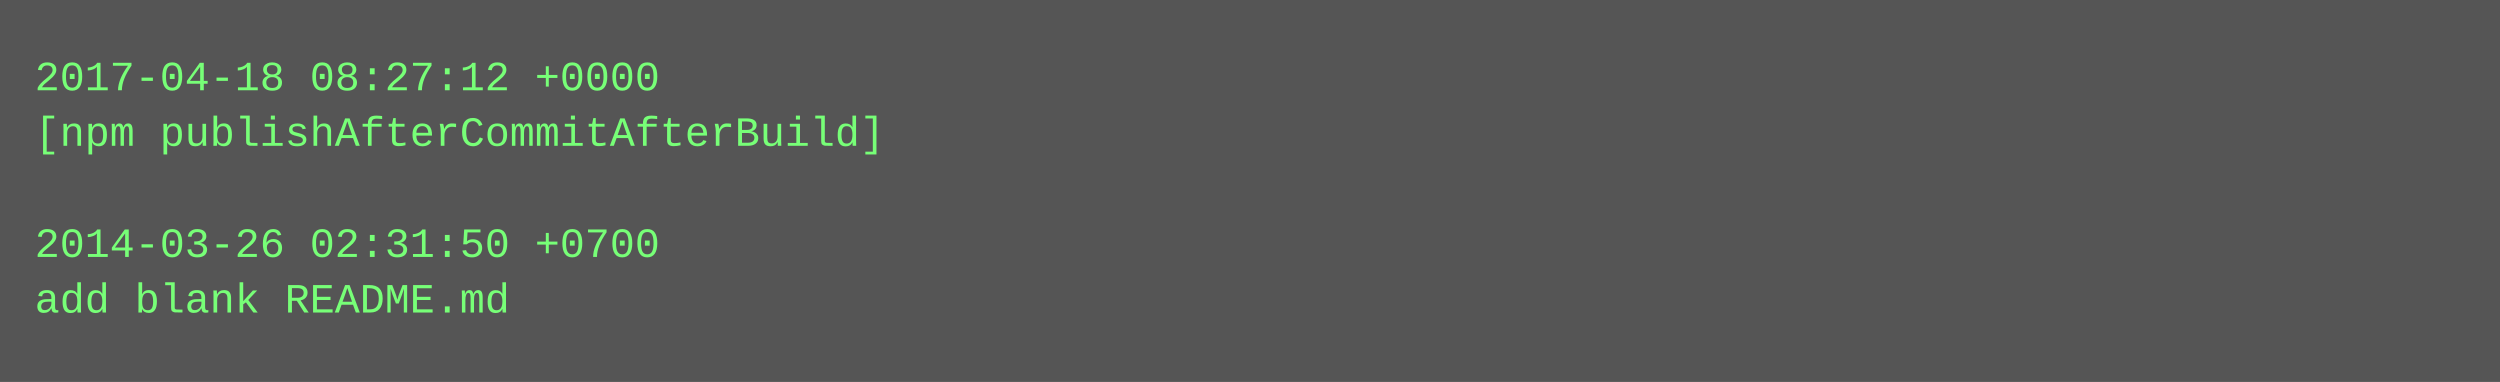
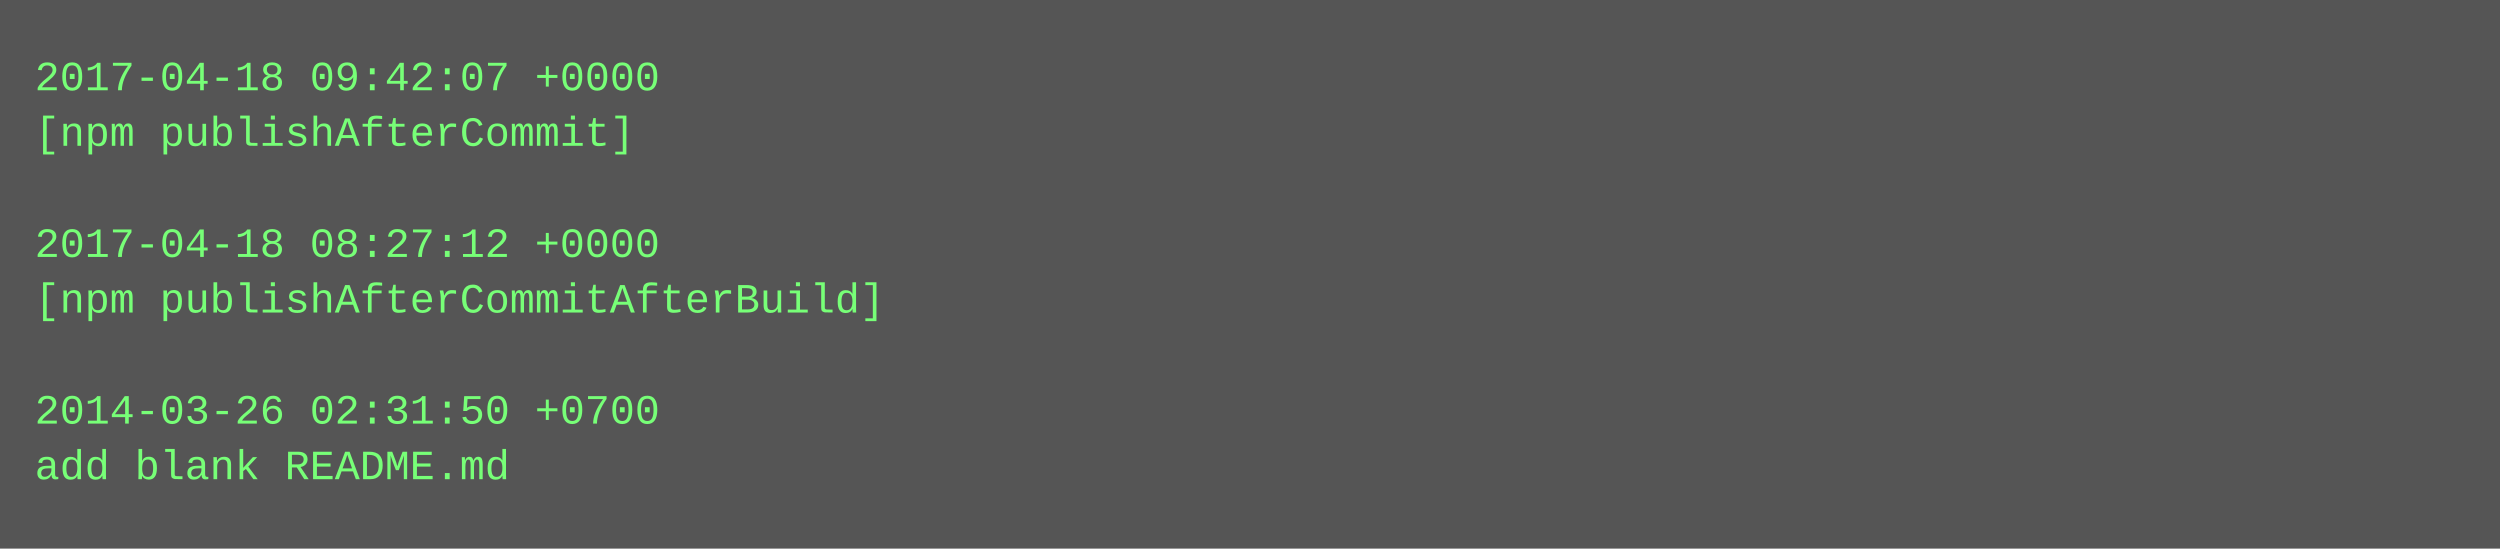
- <svg xmlns="http://www.w3.org/2000/svg" height="110" width="720">
-   <rect height="110" fill="#555" width="720" />
+ <svg xmlns="http://www.w3.org/2000/svg" height="158" width="720">
+   <rect height="158" fill="#555" width="720" />
  <text fill="#7f7" font-family="Courier New" font-size="12" xml:space="preserve">
-     <tspan x="10" y="26">2017-04-18 08:27:12 +0000</tspan>
-     <tspan x="10" y="42">[npm publishAfterCommitAfterBuild]</tspan>
+     <tspan x="10" y="26">2017-04-18 09:42:07 +0000</tspan>
+     <tspan x="10" y="42">[npm publishAfterCommit]</tspan>
    <tspan x="10" y="58" />
-     <tspan x="10" y="74">2014-03-26 02:31:50 +0700</tspan>
-     <tspan x="10" y="90">add blank README.md</tspan>
+     <tspan x="10" y="74">2017-04-18 08:27:12 +0000</tspan>
+     <tspan x="10" y="90">[npm publishAfterCommitAfterBuild]</tspan>
+     <tspan x="10" y="106" />
+     <tspan x="10" y="122">2014-03-26 02:31:50 +0700</tspan>
+     <tspan x="10" y="138">add blank README.md</tspan>
  </text>
</svg>
